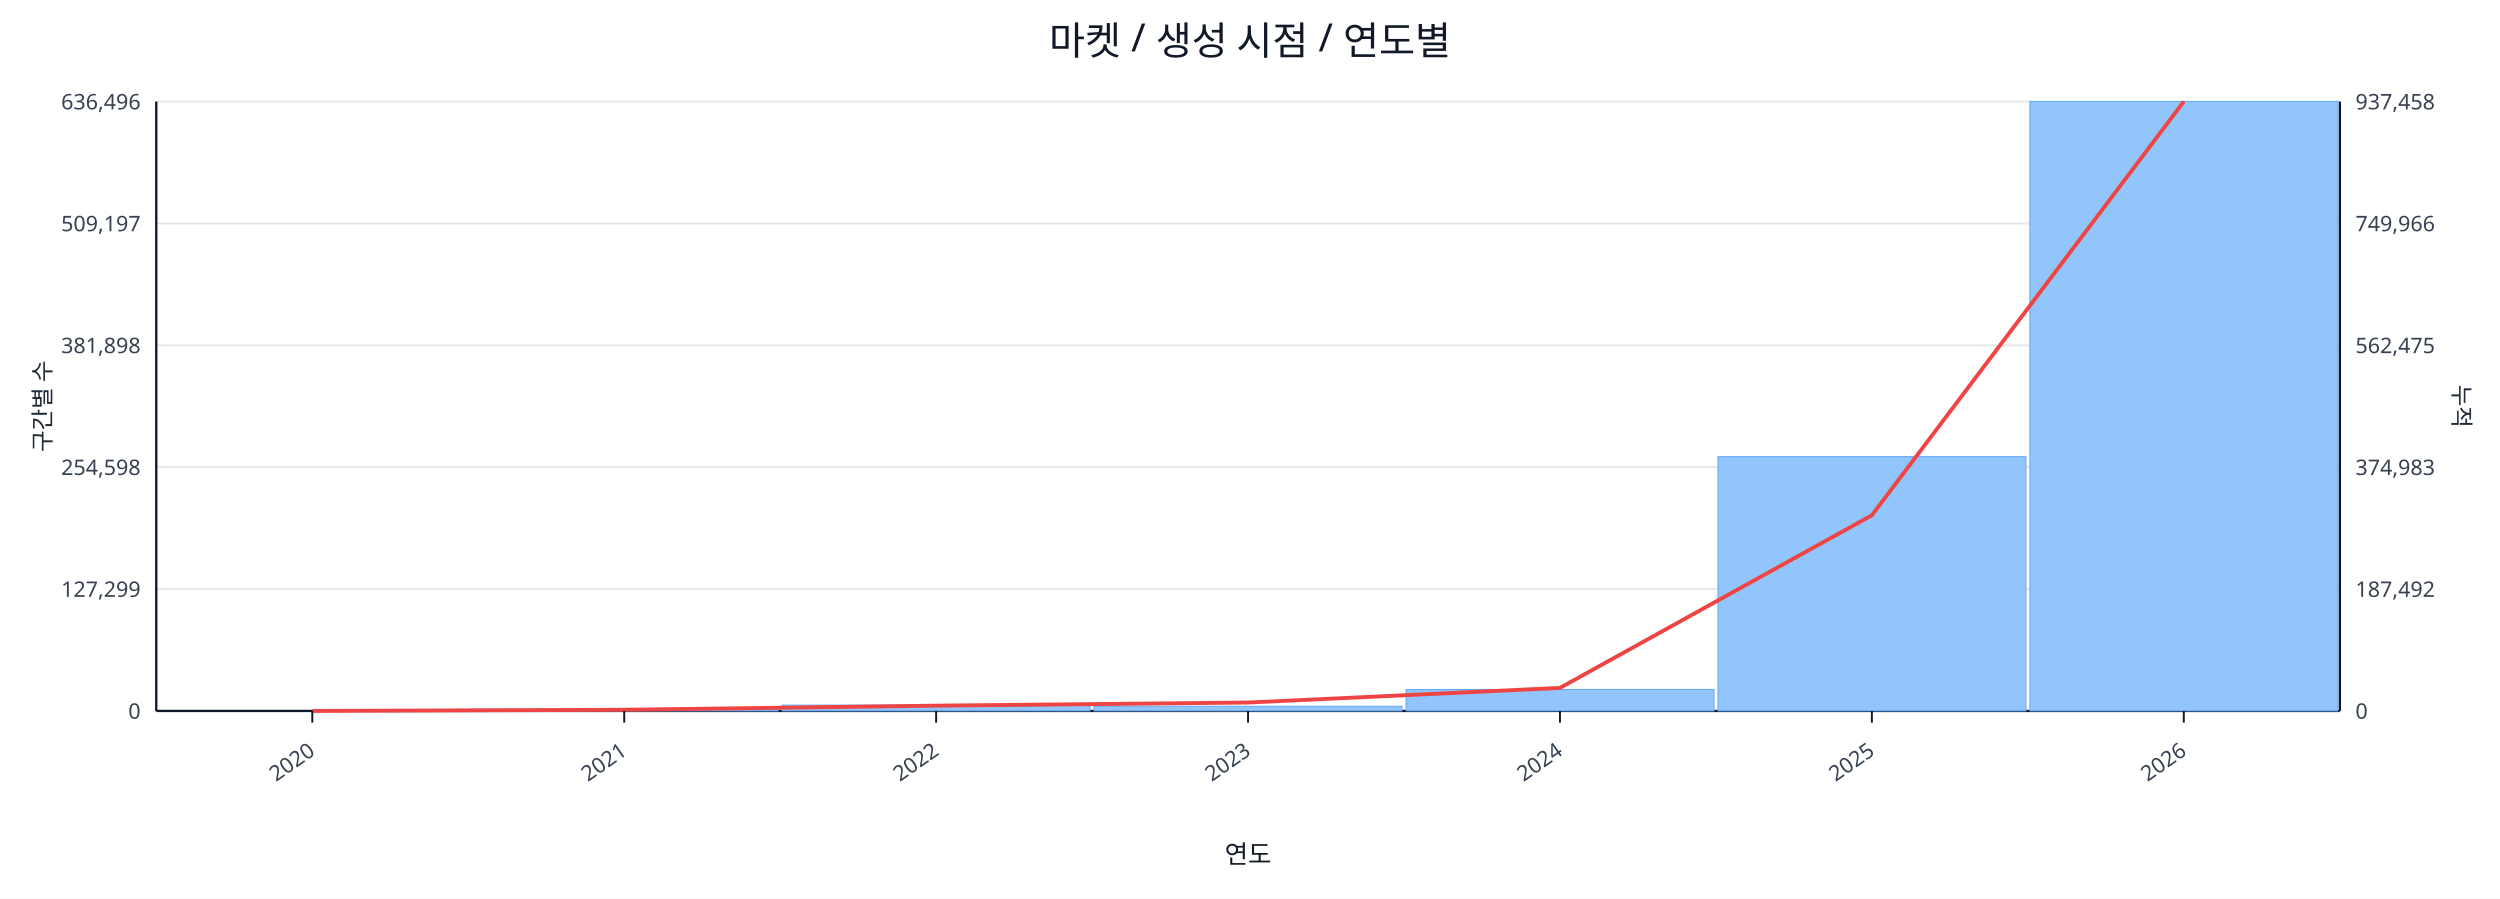
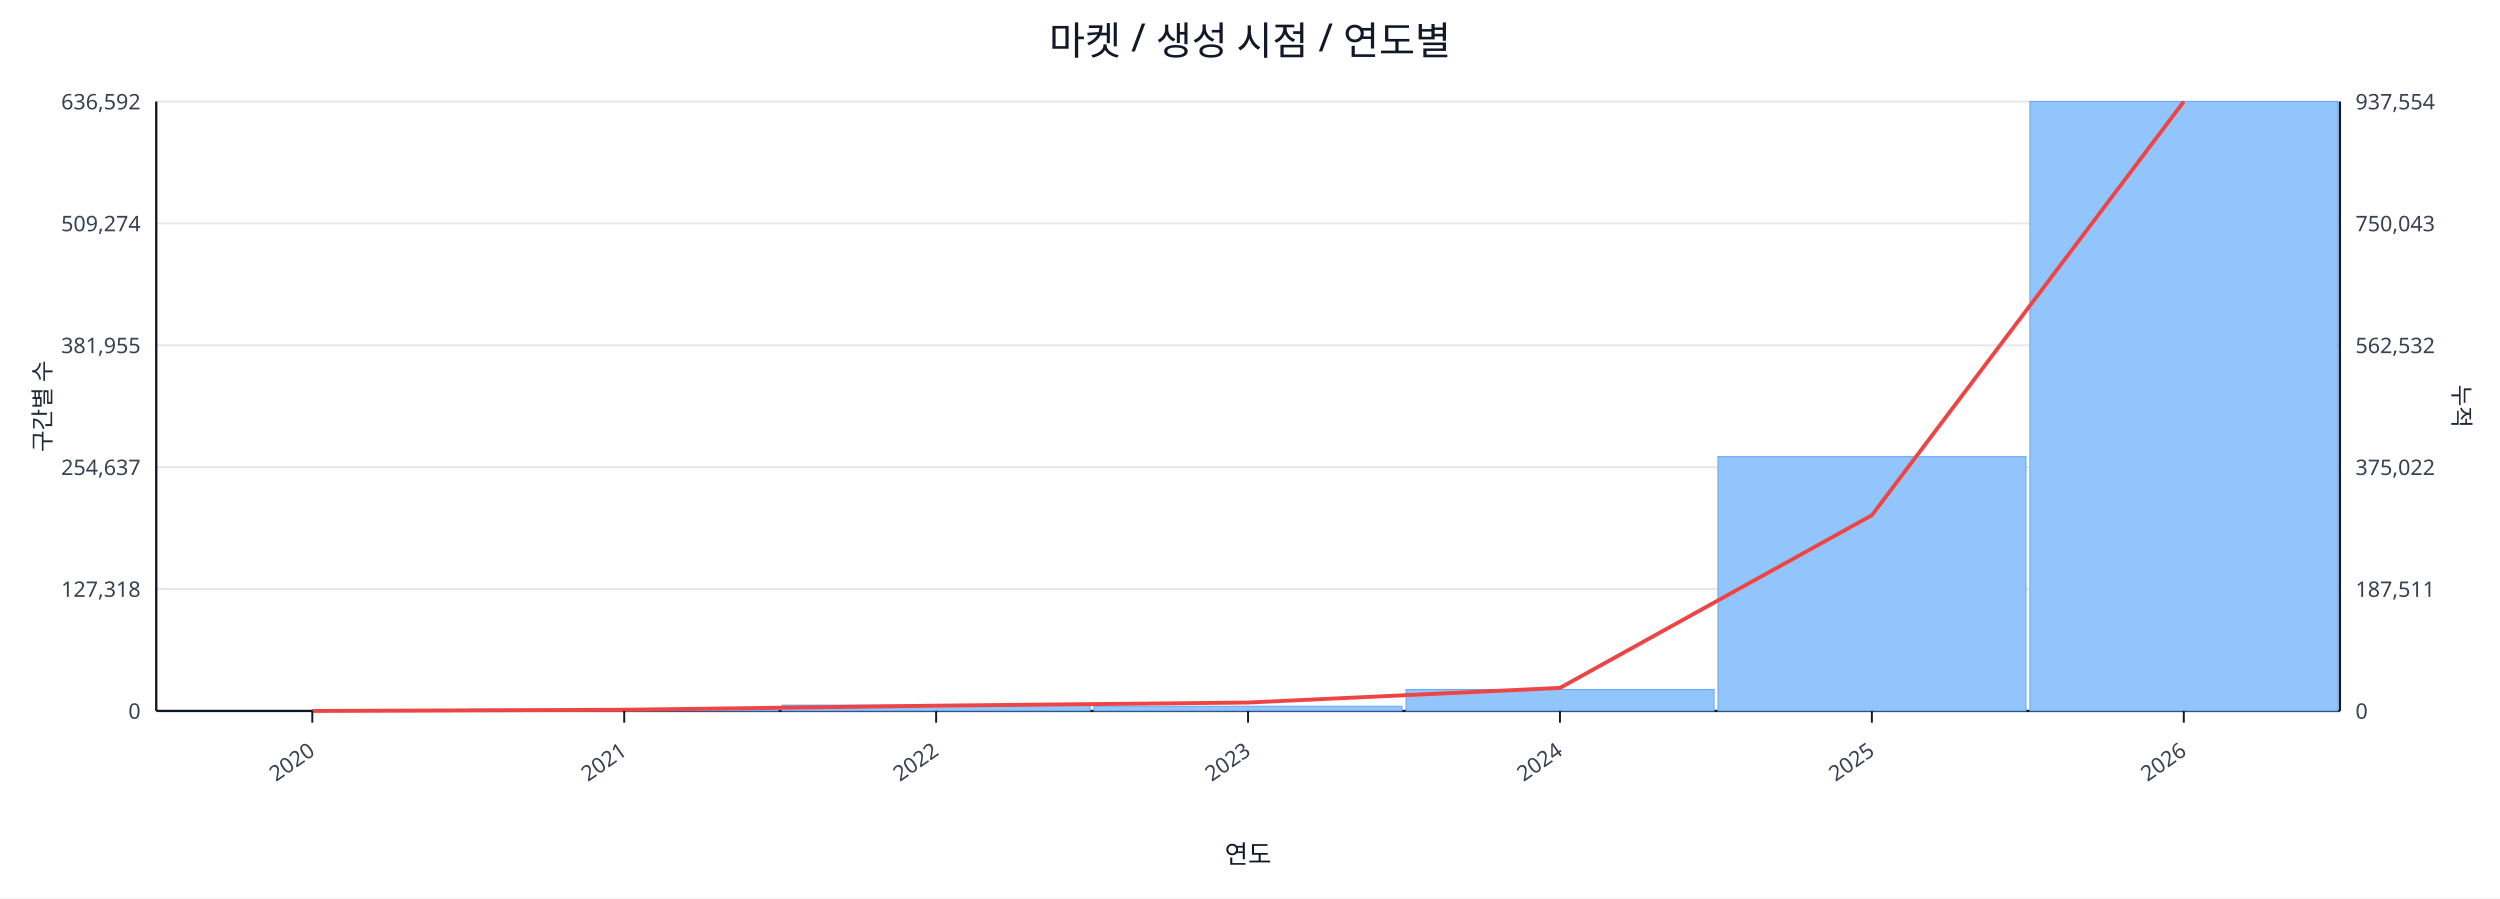
<svg xmlns="http://www.w3.org/2000/svg" width="1280" height="460" viewBox="0 0 1280 460">
  <rect x="0" y="0" width="100%" height="100%" fill="#ffffff" />
  <text x="640.0" y="28" font-size="20" text-anchor="middle" font-family="sans-serif" fill="#111827">마켓 / 생성 시점 / 연도별</text>
  <line x1="80.0" y1="52.0" x2="1198.0" y2="52.0" stroke="#e5e7eb" stroke-width="1" />
-   <text x="72.0" y="56.0" font-size="11" text-anchor="end" font-family="sans-serif" fill="#374151">636,496</text>
-   <text x="1206.0" y="56.0" font-size="11" text-anchor="start" font-family="sans-serif" fill="#374151">937,458</text>
+   <text x="72.0" y="56.0" font-size="11" text-anchor="end" font-family="sans-serif" fill="#374151">636,592</text>
+   <text x="1206.0" y="56.0" font-size="11" text-anchor="start" font-family="sans-serif" fill="#374151">937,554</text>
  <line x1="80.0" y1="114.4" x2="1198.0" y2="114.4" stroke="#e5e7eb" stroke-width="1" />
-   <text x="72.0" y="118.4" font-size="11" text-anchor="end" font-family="sans-serif" fill="#374151">509,197</text>
-   <text x="1206.0" y="118.4" font-size="11" text-anchor="start" font-family="sans-serif" fill="#374151">749,966</text>
+   <text x="72.0" y="118.4" font-size="11" text-anchor="end" font-family="sans-serif" fill="#374151">509,274</text>
+   <text x="1206.0" y="118.4" font-size="11" text-anchor="start" font-family="sans-serif" fill="#374151">750,043</text>
  <line x1="80.0" y1="176.8" x2="1198.0" y2="176.8" stroke="#e5e7eb" stroke-width="1" />
-   <text x="72.0" y="180.8" font-size="11" text-anchor="end" font-family="sans-serif" fill="#374151">381,898</text>
-   <text x="1206.0" y="180.8" font-size="11" text-anchor="start" font-family="sans-serif" fill="#374151">562,475</text>
+   <text x="72.0" y="180.8" font-size="11" text-anchor="end" font-family="sans-serif" fill="#374151">381,955</text>
+   <text x="1206.0" y="180.8" font-size="11" text-anchor="start" font-family="sans-serif" fill="#374151">562,532</text>
  <line x1="80.0" y1="239.2" x2="1198.0" y2="239.2" stroke="#e5e7eb" stroke-width="1" />
-   <text x="72.0" y="243.2" font-size="11" text-anchor="end" font-family="sans-serif" fill="#374151">254,598</text>
-   <text x="1206.0" y="243.2" font-size="11" text-anchor="start" font-family="sans-serif" fill="#374151">374,983</text>
+   <text x="72.0" y="243.2" font-size="11" text-anchor="end" font-family="sans-serif" fill="#374151">254,637</text>
+   <text x="1206.0" y="243.2" font-size="11" text-anchor="start" font-family="sans-serif" fill="#374151">375,022</text>
  <line x1="80.0" y1="301.6" x2="1198.0" y2="301.6" stroke="#e5e7eb" stroke-width="1" />
-   <text x="72.0" y="305.6" font-size="11" text-anchor="end" font-family="sans-serif" fill="#374151">127,299</text>
-   <text x="1206.0" y="305.6" font-size="11" text-anchor="start" font-family="sans-serif" fill="#374151">187,492</text>
+   <text x="72.0" y="305.6" font-size="11" text-anchor="end" font-family="sans-serif" fill="#374151">127,318</text>
+   <text x="1206.0" y="305.6" font-size="11" text-anchor="start" font-family="sans-serif" fill="#374151">187,511</text>
  <line x1="80.0" y1="364.0" x2="1198.0" y2="364.0" stroke="#e5e7eb" stroke-width="1" />
  <text x="72.0" y="368.0" font-size="11" text-anchor="end" font-family="sans-serif" fill="#374151">0</text>
  <text x="1206.0" y="368.0" font-size="11" text-anchor="start" font-family="sans-serif" fill="#374151">0</text>
  <line x1="80.0" y1="364.0" x2="1198.0" y2="364.0" stroke="#111827" stroke-width="1.2" />
  <line x1="80.0" y1="52.0" x2="80.0" y2="364.0" stroke="#111827" stroke-width="1.2" />
  <line x1="1198.0" y1="52.0" x2="1198.0" y2="364.0" stroke="#111827" stroke-width="1.2" />
  <rect x="81.0" y="364.0" width="157.7" height="0.0" fill="#93c5fd" stroke="#60a5fa" stroke-width="0.5" />
  <rect x="240.7" y="363.1" width="157.7" height="0.9" fill="#93c5fd" stroke="#60a5fa" stroke-width="0.5" />
  <rect x="400.4" y="361.0" width="157.7" height="3.0" fill="#93c5fd" stroke="#60a5fa" stroke-width="0.5" />
  <rect x="560.1" y="361.6" width="157.7" height="2.4" fill="#93c5fd" stroke="#60a5fa" stroke-width="0.5" />
  <rect x="719.9" y="353.0" width="157.7" height="11.0" fill="#93c5fd" stroke="#60a5fa" stroke-width="0.5" />
  <rect x="879.6" y="233.8" width="157.7" height="130.2" fill="#93c5fd" stroke="#60a5fa" stroke-width="0.5" />
  <rect x="1039.3" y="52.0" width="157.7" height="312.0" fill="#93c5fd" stroke="#60a5fa" stroke-width="0.5" />
  <polyline fill="none" stroke="#ef4444" stroke-width="2" points="159.9,364.0 319.6,363.4 479.3,361.3 639.0,359.7 798.7,352.2 958.4,263.8 1118.1,52.0" />
  <line x1="159.9" y1="364.0" x2="159.9" y2="370.0" stroke="#111827" stroke-width="1" />
  <text x="161.9" y="386.0" font-size="11" text-anchor="end" transform="rotate(-35 161.9 386.0)" font-family="sans-serif" fill="#374151">2020</text>
  <line x1="319.6" y1="364.0" x2="319.6" y2="370.0" stroke="#111827" stroke-width="1" />
  <text x="321.6" y="386.0" font-size="11" text-anchor="end" transform="rotate(-35 321.6 386.0)" font-family="sans-serif" fill="#374151">2021</text>
  <line x1="479.3" y1="364.0" x2="479.3" y2="370.0" stroke="#111827" stroke-width="1" />
  <text x="481.3" y="386.0" font-size="11" text-anchor="end" transform="rotate(-35 481.3 386.0)" font-family="sans-serif" fill="#374151">2022</text>
  <line x1="639.0" y1="364.0" x2="639.0" y2="370.0" stroke="#111827" stroke-width="1" />
  <text x="641.0" y="386.0" font-size="11" text-anchor="end" transform="rotate(-35 641.0 386.0)" font-family="sans-serif" fill="#374151">2023</text>
  <line x1="798.7" y1="364.0" x2="798.7" y2="370.0" stroke="#111827" stroke-width="1" />
  <text x="800.7" y="386.0" font-size="11" text-anchor="end" transform="rotate(-35 800.7 386.0)" font-family="sans-serif" fill="#374151">2024</text>
  <line x1="958.4" y1="364.0" x2="958.4" y2="370.0" stroke="#111827" stroke-width="1" />
  <text x="960.4" y="386.0" font-size="11" text-anchor="end" transform="rotate(-35 960.4 386.0)" font-family="sans-serif" fill="#374151">2025</text>
  <line x1="1118.1" y1="364.0" x2="1118.1" y2="370.0" stroke="#111827" stroke-width="1" />
  <text x="1120.1" y="386.0" font-size="11" text-anchor="end" transform="rotate(-35 1120.1 386.0)" font-family="sans-serif" fill="#374151">2026</text>
  <text x="26" y="208.0" font-size="12" transform="rotate(-90 26 208.0)" text-anchor="middle" font-family="sans-serif" fill="#1f2937">구간별 수</text>
  <text x="1256.0" y="208.0" font-size="12" transform="rotate(90 1256.0 208.0)" text-anchor="middle" font-family="sans-serif" fill="#1f2937">누적</text>
  <text x="639.0" y="442.0" font-size="13" text-anchor="middle" font-family="sans-serif" fill="#111827">연도</text>
</svg>
